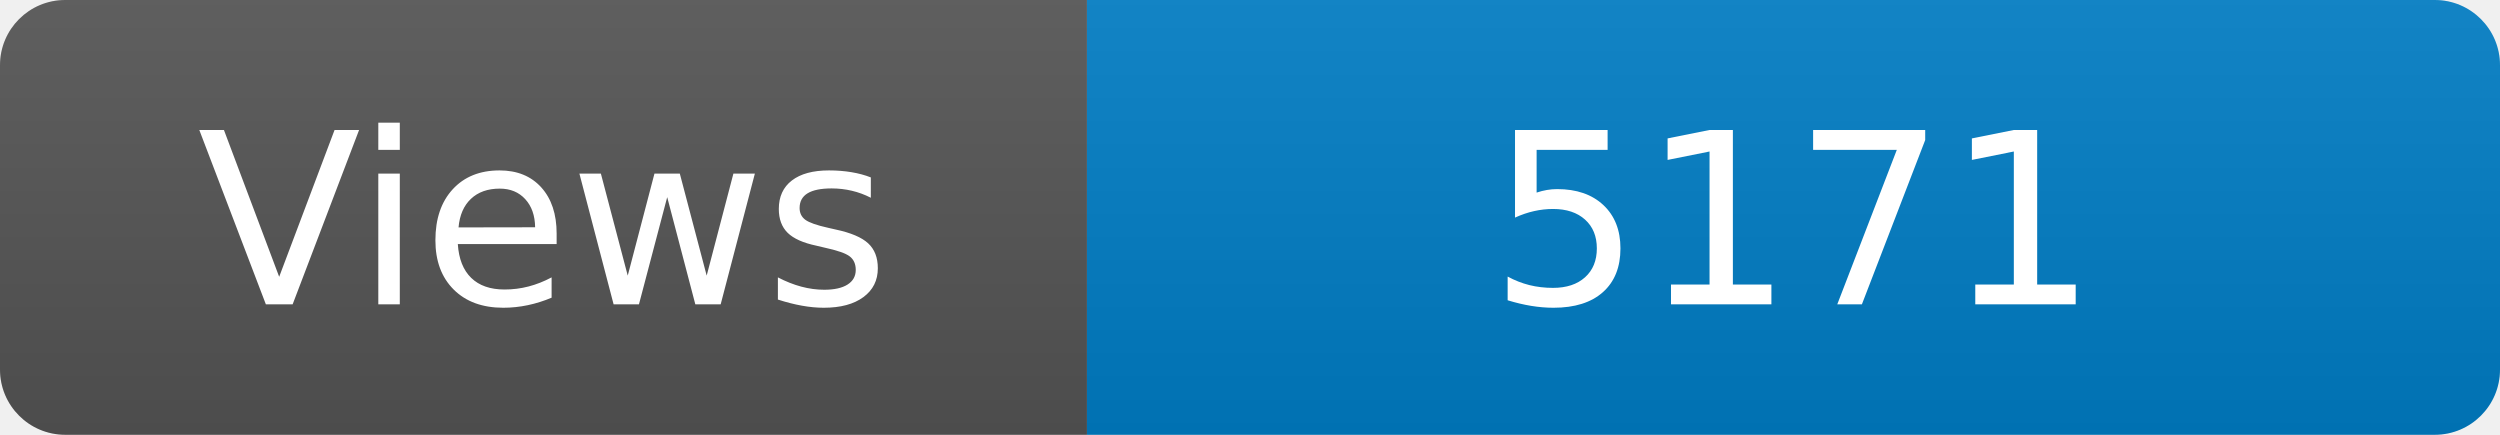
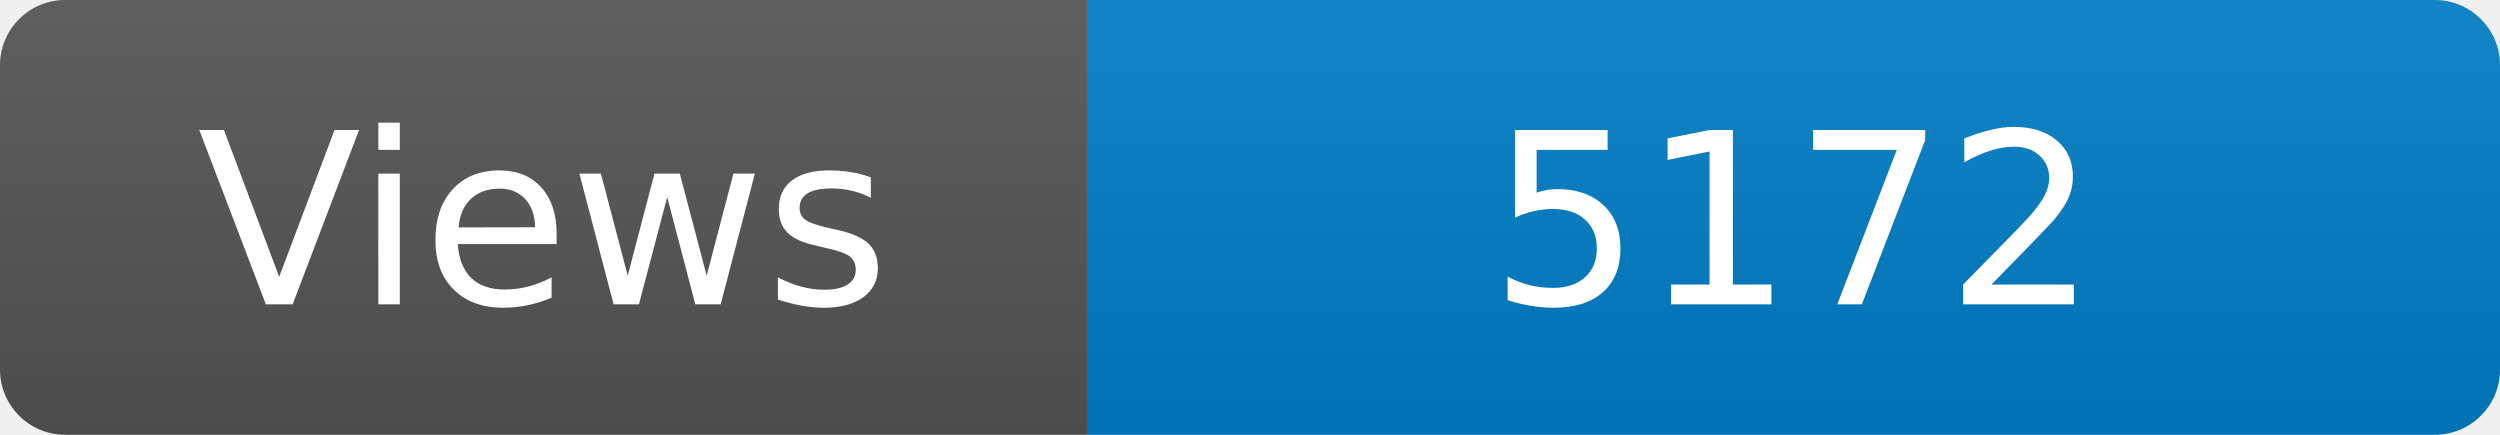
<svg xmlns="http://www.w3.org/2000/svg" width="115" height="20" role="img" aria-label="Maintained?: yes">
  <linearGradient id="s" x2="0" y2="100%">
    <stop offset="0" stop-color="#bbb" stop-opacity=".1" />
    <stop offset="1" stop-opacity=".1" />
  </linearGradient>
  <clipPath id="r">
    <rect width="115" height="20" rx="3" fill="#fff" />
  </clipPath>
  <g clip-path="url(#r)">
    <rect width="50" height="20" fill="#555" />
    <rect x="50" width="160" height="20" fill="#007ec6" />
    <rect width="115" height="20" fill="url(#s)" />
  </g>
  <g fill="#fff" text-anchor="middle" font-family="Verdana,Geneva,DejaVu Sans,sans-serif" font-size="110">
    <text x="250" y="140" transform="scale(.1)" fill="#fff">Views</text>
-     <text x="825" y="140" transform="scale(.1)" fill="#fff">5171</text>
+     <text x="825" y="140" transform="scale(.1)" fill="#fff">5172</text>
  </g>
</svg>
